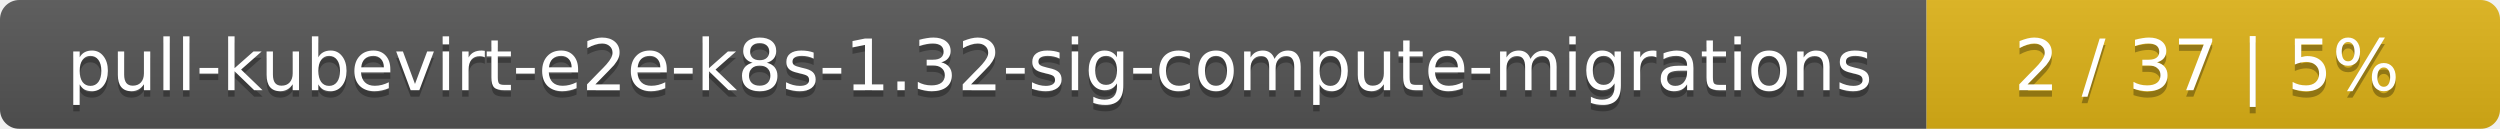
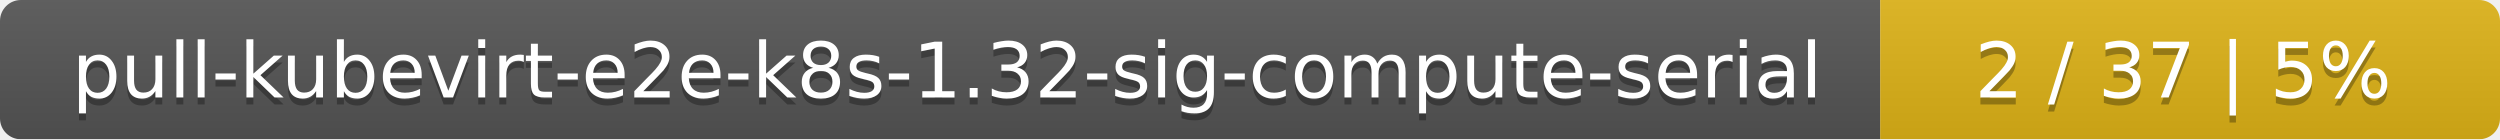
- <svg xmlns="http://www.w3.org/2000/svg" width="388" height="20">
+ <svg xmlns="http://www.w3.org/2000/svg" width="359" height="20">
  <linearGradient id="smooth" x2="0" y2="100%">
    <stop offset="0" stop-color="#bbb" stop-opacity=".1" />
    <stop offset="1" stop-opacity=".1" />
  </linearGradient>
  <mask id="round">
-     <rect width="388" height="20" rx="3" fill="#fff" />
+     <rect width="359" height="20" rx="3" fill="#fff" />
  </mask>
  <g mask="url(#round)">
-     <rect width="299" height="20" fill="#555" />
-     <rect x="299" width="89" height="20" fill="#dfb317" />
-     <rect width="388" height="20" fill="url(#smooth)" />
+     <rect width="270" height="20" fill="#555" />
+     <rect x="270" width="89" height="20" fill="#dfb317" />
+     <rect width="359" height="20" fill="url(#smooth)" />
  </g>
  <g fill="#fff" text-anchor="middle" font-family="DejaVu Sans,Verdana,Geneva,sans-serif" font-size="11">
-     <text x="150.5" y="15" fill="#010101" fill-opacity=".3">pull-kubevirt-e2e-k8s-1.32-sig-compute-migrations</text>
-     <text x="150.5" y="14">pull-kubevirt-e2e-k8s-1.32-sig-compute-migrations</text>
-     <text x="342.5" y="15" fill="#010101" fill-opacity=".3">2 / 37    |    5%</text>
-     <text x="342.5" y="14">2 / 37    |    5%</text>
+     <text x="136" y="15" fill="#010101" fill-opacity=".3">pull-kubevirt-e2e-k8s-1.32-sig-compute-serial</text>
+     <text x="136" y="14">pull-kubevirt-e2e-k8s-1.32-sig-compute-serial</text>
+     <text x="313.5" y="15" fill="#010101" fill-opacity=".3">2 / 37    |    5%</text>
+     <text x="313.5" y="14">2 / 37    |    5%</text>
  </g>
</svg>
